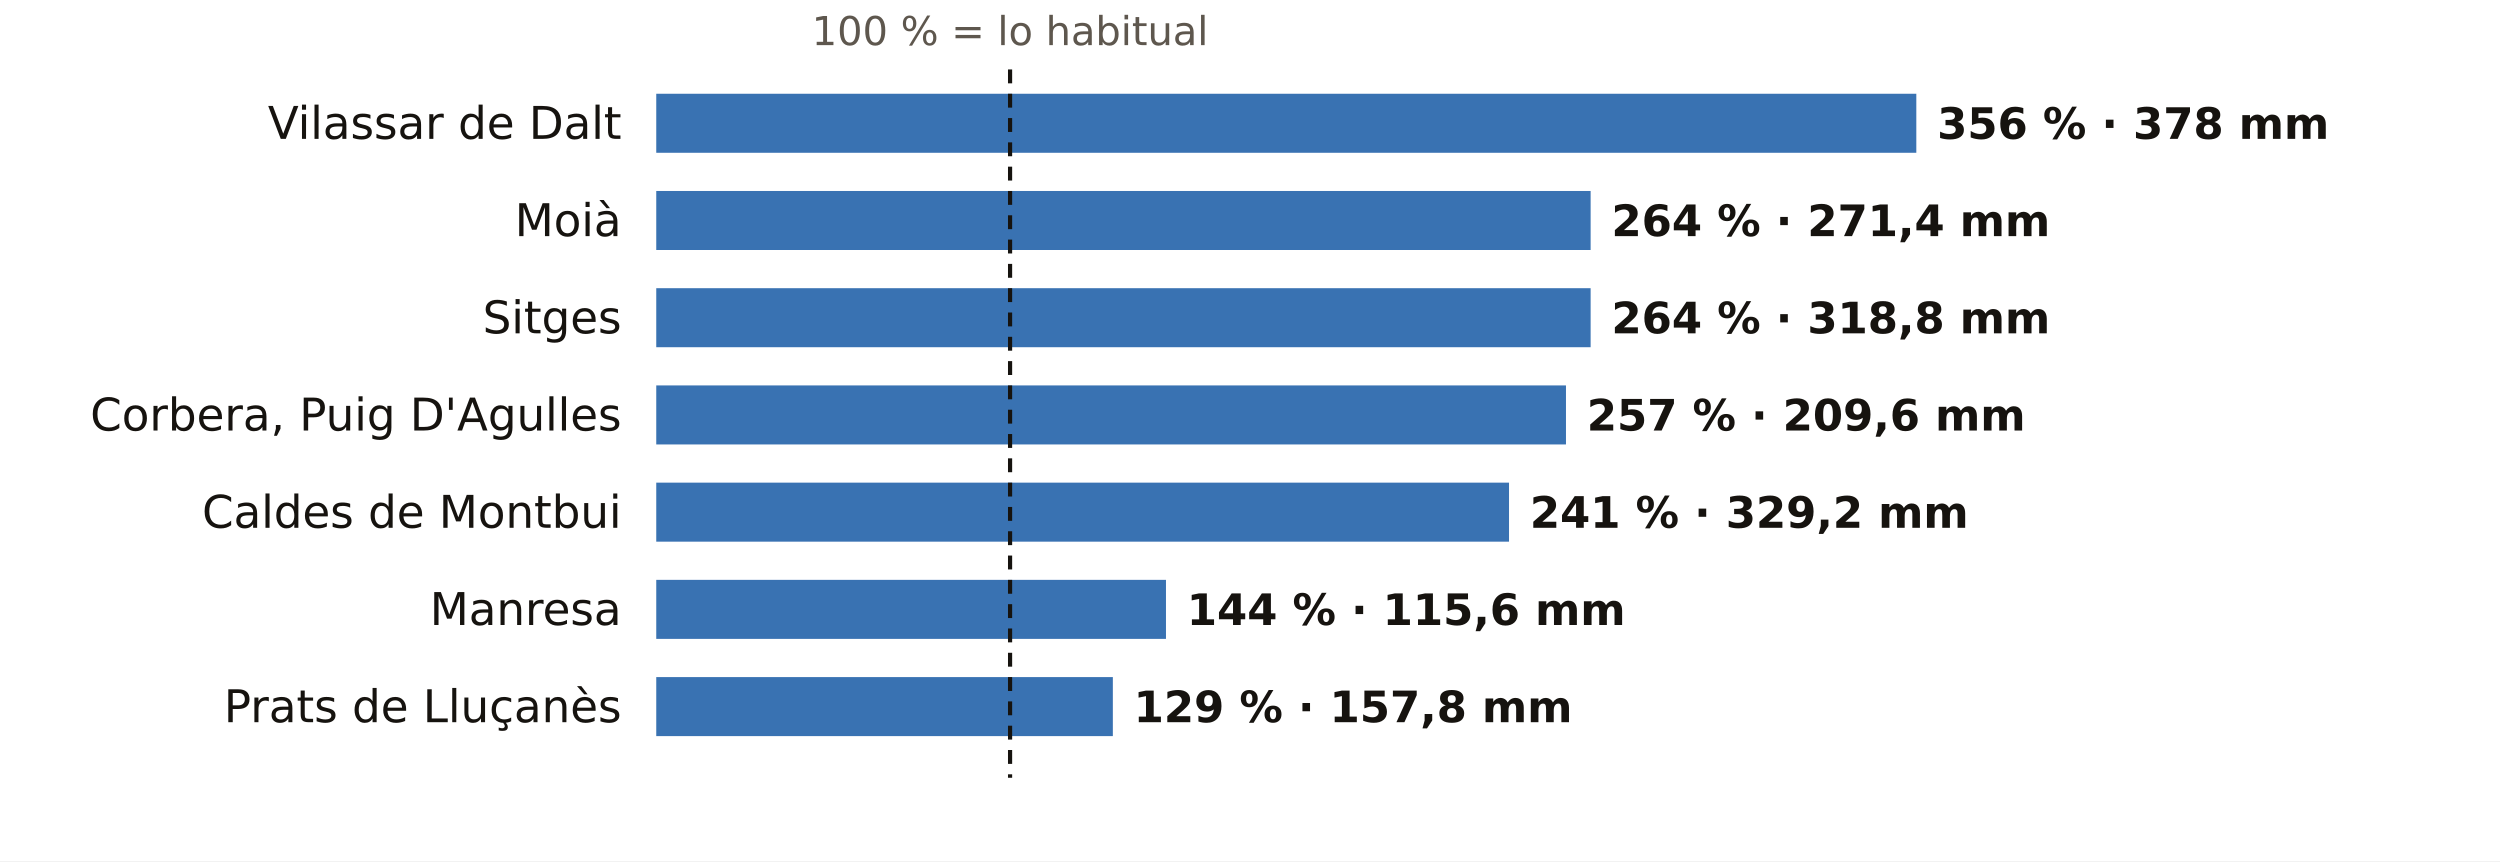
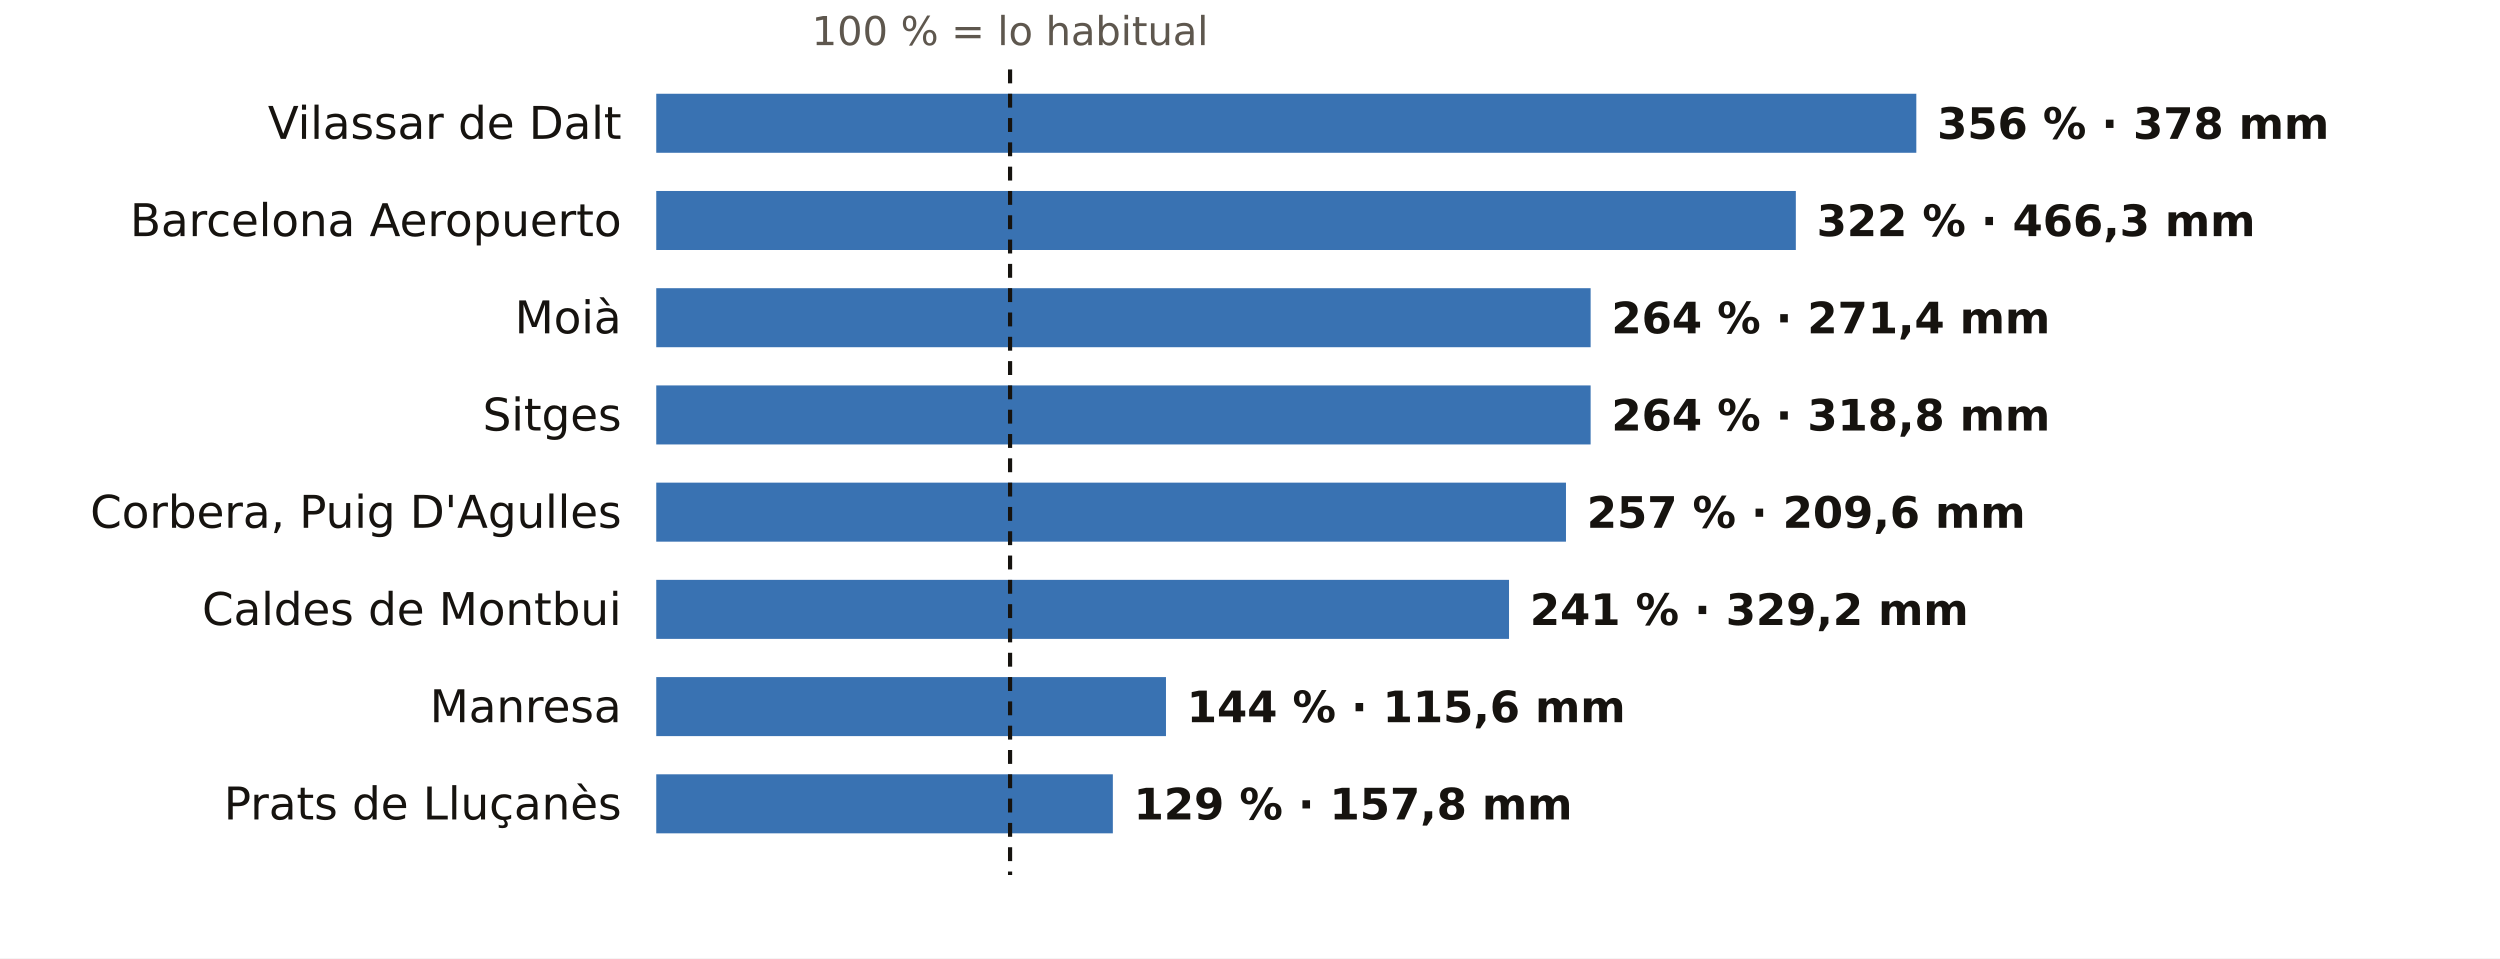
- <svg xmlns="http://www.w3.org/2000/svg" viewBox="0 0 720 248" width="720" height="248" role="img" aria-label="El otoño en los pluviómetros de AEMET de Barcelona: % de lo habitual">
-   <rect width="720" height="248" fill="#FFFFFF" />
+ <svg xmlns="http://www.w3.org/2000/svg" viewBox="0 0 720 276" width="720" height="276" role="img" aria-label="El otoño en los pluviómetros de AEMET de Barcelona: % de lo habitual">
+   <rect width="720" height="276" fill="#FFFFFF" />
  <text x="290.9" y="13.0" font-size="11.5" fill="#5E574E" text-anchor="middle" font-weight="400" font-family="Public Sans, DejaVu Sans, Arial, sans-serif">100 % = lo habitual</text>
  <text x="179.0" y="40.0" font-size="13" fill="#16130F" text-anchor="end" font-weight="500" font-family="Public Sans, DejaVu Sans, Arial, sans-serif">Vilassar de Dalt</text>
  <rect x="189" y="27" width="362.9" height="17" fill="#1F5FA8" opacity="0.88" />
  <text x="557.9" y="40.0" font-size="12.5" fill="#16130F" text-anchor="start" font-weight="600" font-family="Public Sans, DejaVu Sans, Arial, sans-serif">356 % · 378 mm</text>
-   <text x="179.0" y="68.0" font-size="13" fill="#16130F" text-anchor="end" font-weight="500" font-family="Public Sans, DejaVu Sans, Arial, sans-serif">Moià</text>
-   <rect x="189" y="55" width="269.1" height="17" fill="#1F5FA8" opacity="0.88" />
-   <text x="464.1" y="68.0" font-size="12.5" fill="#16130F" text-anchor="start" font-weight="600" font-family="Public Sans, DejaVu Sans, Arial, sans-serif">264 % · 271,4 mm</text>
-   <text x="179.0" y="96.0" font-size="13" fill="#16130F" text-anchor="end" font-weight="500" font-family="Public Sans, DejaVu Sans, Arial, sans-serif">Sitges</text>
+   <text x="179.0" y="68.0" font-size="13" fill="#16130F" text-anchor="end" font-weight="500" font-family="Public Sans, DejaVu Sans, Arial, sans-serif">Barcelona Aeropuerto</text>
+   <rect x="189" y="55" width="328.2" height="17" fill="#1F5FA8" opacity="0.88" />
+   <text x="523.2" y="68.0" font-size="12.5" fill="#16130F" text-anchor="start" font-weight="600" font-family="Public Sans, DejaVu Sans, Arial, sans-serif">322 % · 466,3 mm</text>
+   <text x="179.0" y="96.0" font-size="13" fill="#16130F" text-anchor="end" font-weight="500" font-family="Public Sans, DejaVu Sans, Arial, sans-serif">Moià</text>
  <rect x="189" y="83" width="269.1" height="17" fill="#1F5FA8" opacity="0.88" />
-   <text x="464.1" y="96.0" font-size="12.5" fill="#16130F" text-anchor="start" font-weight="600" font-family="Public Sans, DejaVu Sans, Arial, sans-serif">264 % · 318,8 mm</text>
-   <text x="179.0" y="124.0" font-size="13" fill="#16130F" text-anchor="end" font-weight="500" font-family="Public Sans, DejaVu Sans, Arial, sans-serif">Corbera, Puig D'Agulles</text>
-   <rect x="189" y="111" width="262.0" height="17" fill="#1F5FA8" opacity="0.88" />
-   <text x="457.0" y="124.0" font-size="12.5" fill="#16130F" text-anchor="start" font-weight="600" font-family="Public Sans, DejaVu Sans, Arial, sans-serif">257 % · 209,6 mm</text>
-   <text x="179.0" y="152.0" font-size="13" fill="#16130F" text-anchor="end" font-weight="500" font-family="Public Sans, DejaVu Sans, Arial, sans-serif">Caldes de Montbui</text>
-   <rect x="189" y="139" width="245.6" height="17" fill="#1F5FA8" opacity="0.88" />
-   <text x="440.6" y="152.0" font-size="12.5" fill="#16130F" text-anchor="start" font-weight="600" font-family="Public Sans, DejaVu Sans, Arial, sans-serif">241 % · 329,2 mm</text>
-   <text x="179.0" y="180.0" font-size="13" fill="#16130F" text-anchor="end" font-weight="500" font-family="Public Sans, DejaVu Sans, Arial, sans-serif">Manresa</text>
-   <rect x="189" y="167" width="146.8" height="17" fill="#1F5FA8" opacity="0.88" />
-   <text x="341.8" y="180.0" font-size="12.5" fill="#16130F" text-anchor="start" font-weight="600" font-family="Public Sans, DejaVu Sans, Arial, sans-serif">144 % · 115,6 mm</text>
-   <text x="179.0" y="208.0" font-size="13" fill="#16130F" text-anchor="end" font-weight="500" font-family="Public Sans, DejaVu Sans, Arial, sans-serif">Prats de Lluçanès</text>
-   <rect x="189" y="195" width="131.5" height="17" fill="#1F5FA8" opacity="0.88" />
-   <text x="326.5" y="208.0" font-size="12.5" fill="#16130F" text-anchor="start" font-weight="600" font-family="Public Sans, DejaVu Sans, Arial, sans-serif">129 % · 157,8 mm</text>
-   <line x1="290.9" x2="290.9" y1="20" y2="224" stroke="#16130F" stroke-width="1.2" stroke-dasharray="4 3" />
+   <text x="464.1" y="96.0" font-size="12.5" fill="#16130F" text-anchor="start" font-weight="600" font-family="Public Sans, DejaVu Sans, Arial, sans-serif">264 % · 271,4 mm</text>
+   <text x="179.0" y="124.0" font-size="13" fill="#16130F" text-anchor="end" font-weight="500" font-family="Public Sans, DejaVu Sans, Arial, sans-serif">Sitges</text>
+   <rect x="189" y="111" width="269.1" height="17" fill="#1F5FA8" opacity="0.88" />
+   <text x="464.1" y="124.0" font-size="12.5" fill="#16130F" text-anchor="start" font-weight="600" font-family="Public Sans, DejaVu Sans, Arial, sans-serif">264 % · 318,8 mm</text>
+   <text x="179.0" y="152.0" font-size="13" fill="#16130F" text-anchor="end" font-weight="500" font-family="Public Sans, DejaVu Sans, Arial, sans-serif">Corbera, Puig D'Agulles</text>
+   <rect x="189" y="139" width="262.0" height="17" fill="#1F5FA8" opacity="0.88" />
+   <text x="457.0" y="152.0" font-size="12.5" fill="#16130F" text-anchor="start" font-weight="600" font-family="Public Sans, DejaVu Sans, Arial, sans-serif">257 % · 209,6 mm</text>
+   <text x="179.0" y="180.0" font-size="13" fill="#16130F" text-anchor="end" font-weight="500" font-family="Public Sans, DejaVu Sans, Arial, sans-serif">Caldes de Montbui</text>
+   <rect x="189" y="167" width="245.6" height="17" fill="#1F5FA8" opacity="0.88" />
+   <text x="440.6" y="180.0" font-size="12.5" fill="#16130F" text-anchor="start" font-weight="600" font-family="Public Sans, DejaVu Sans, Arial, sans-serif">241 % · 329,2 mm</text>
+   <text x="179.0" y="208.0" font-size="13" fill="#16130F" text-anchor="end" font-weight="500" font-family="Public Sans, DejaVu Sans, Arial, sans-serif">Manresa</text>
+   <rect x="189" y="195" width="146.8" height="17" fill="#1F5FA8" opacity="0.88" />
+   <text x="341.8" y="208.0" font-size="12.5" fill="#16130F" text-anchor="start" font-weight="600" font-family="Public Sans, DejaVu Sans, Arial, sans-serif">144 % · 115,6 mm</text>
+   <text x="179.0" y="236.0" font-size="13" fill="#16130F" text-anchor="end" font-weight="500" font-family="Public Sans, DejaVu Sans, Arial, sans-serif">Prats de Lluçanès</text>
+   <rect x="189" y="223" width="131.5" height="17" fill="#1F5FA8" opacity="0.88" />
+   <text x="326.5" y="236.0" font-size="12.5" fill="#16130F" text-anchor="start" font-weight="600" font-family="Public Sans, DejaVu Sans, Arial, sans-serif">129 % · 157,8 mm</text>
+   <line x1="290.9" x2="290.9" y1="20" y2="252" stroke="#16130F" stroke-width="1.2" stroke-dasharray="4 3" />
</svg>
